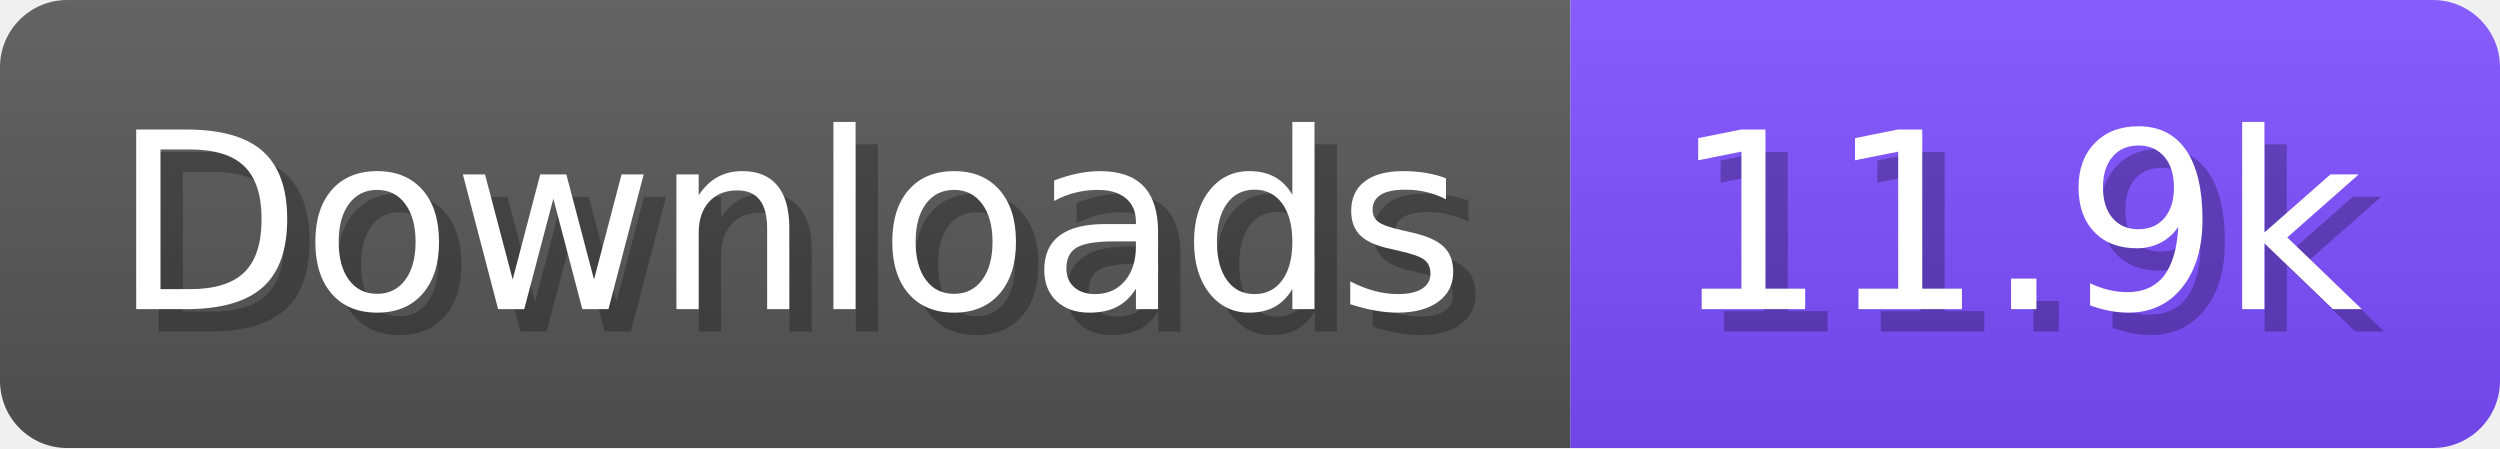
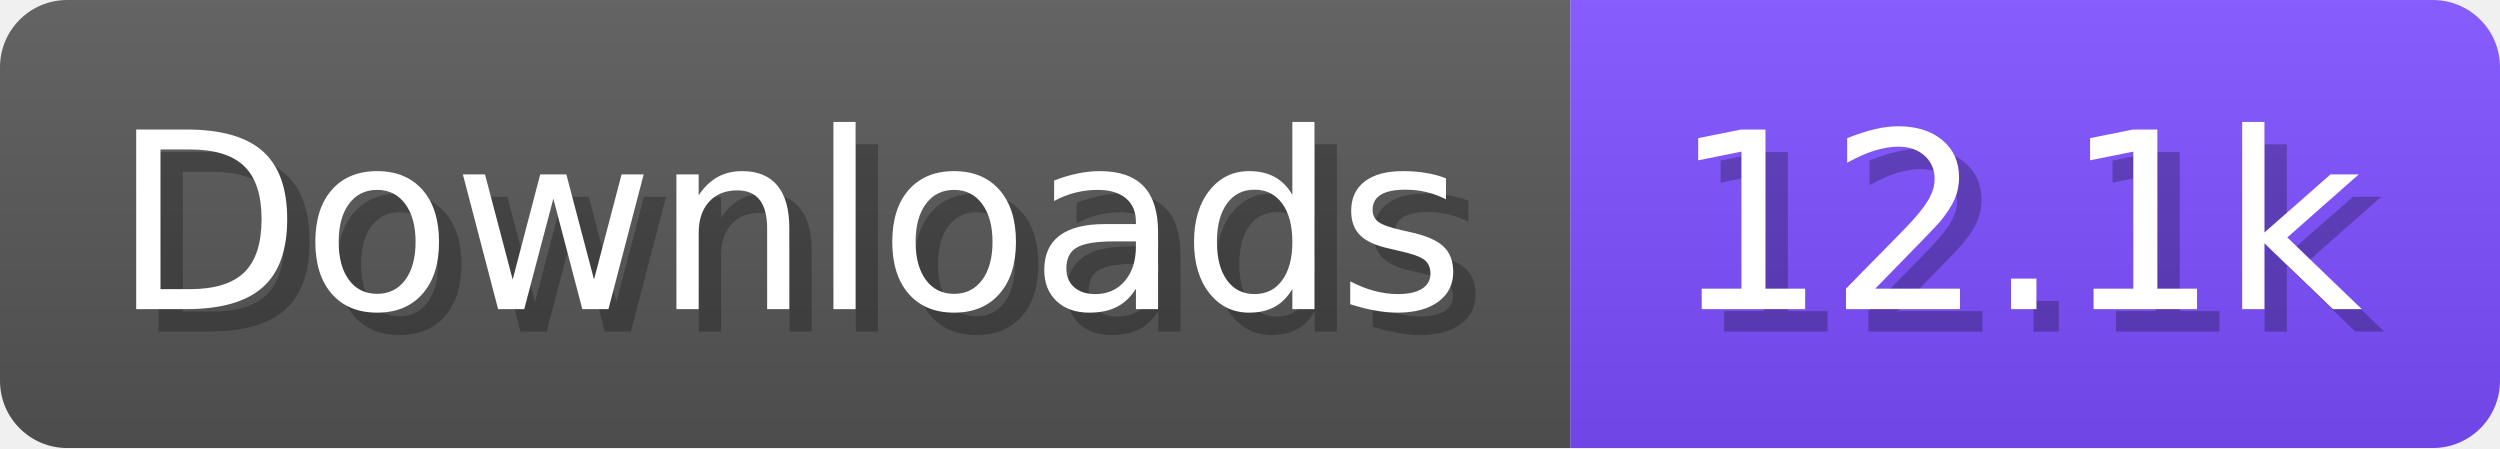
- <svg xmlns="http://www.w3.org/2000/svg" width="111.6" height="20" viewBox="0 0 1116 200" role="img" aria-label="Downloads: 11.9k">
+ <svg xmlns="http://www.w3.org/2000/svg" width="111.6" height="20" viewBox="0 0 1116 200" role="img" aria-label="Downloads: 12.1k">
  <linearGradient id="a" x2="0" y2="100%">
    <stop offset="0" stop-opacity=".1" stop-color="#EEE" />
    <stop offset="1" stop-opacity=".1" />
  </linearGradient>
  <mask id="m">
    <rect width="1116" height="200" rx="30" fill="#FFF" />
  </mask>
  <g mask="url(#m)">
    <rect width="701" height="200" fill="#555" />
    <rect width="415" height="200" fill="#7C4DFF" x="701" />
    <rect width="1116" height="200" fill="url(#a)" />
  </g>
  <g aria-hidden="true" fill="#fff" text-anchor="start" font-family="Verdana,DejaVu Sans,sans-serif" font-size="110">
    <text x="60" y="148" textLength="601" fill="#000" opacity="0.25">Downloads</text>
    <text x="50" y="138" textLength="601">Downloads</text>
-     <text x="756" y="148" textLength="315" fill="#000" opacity="0.25">11.9k</text>
-     <text x="746" y="138" textLength="315">11.9k</text>
+     <text x="756" y="148" textLength="315" fill="#000" opacity="0.25">12.1k</text>
+     <text x="746" y="138" textLength="315">12.1k</text>
  </g>
</svg>
